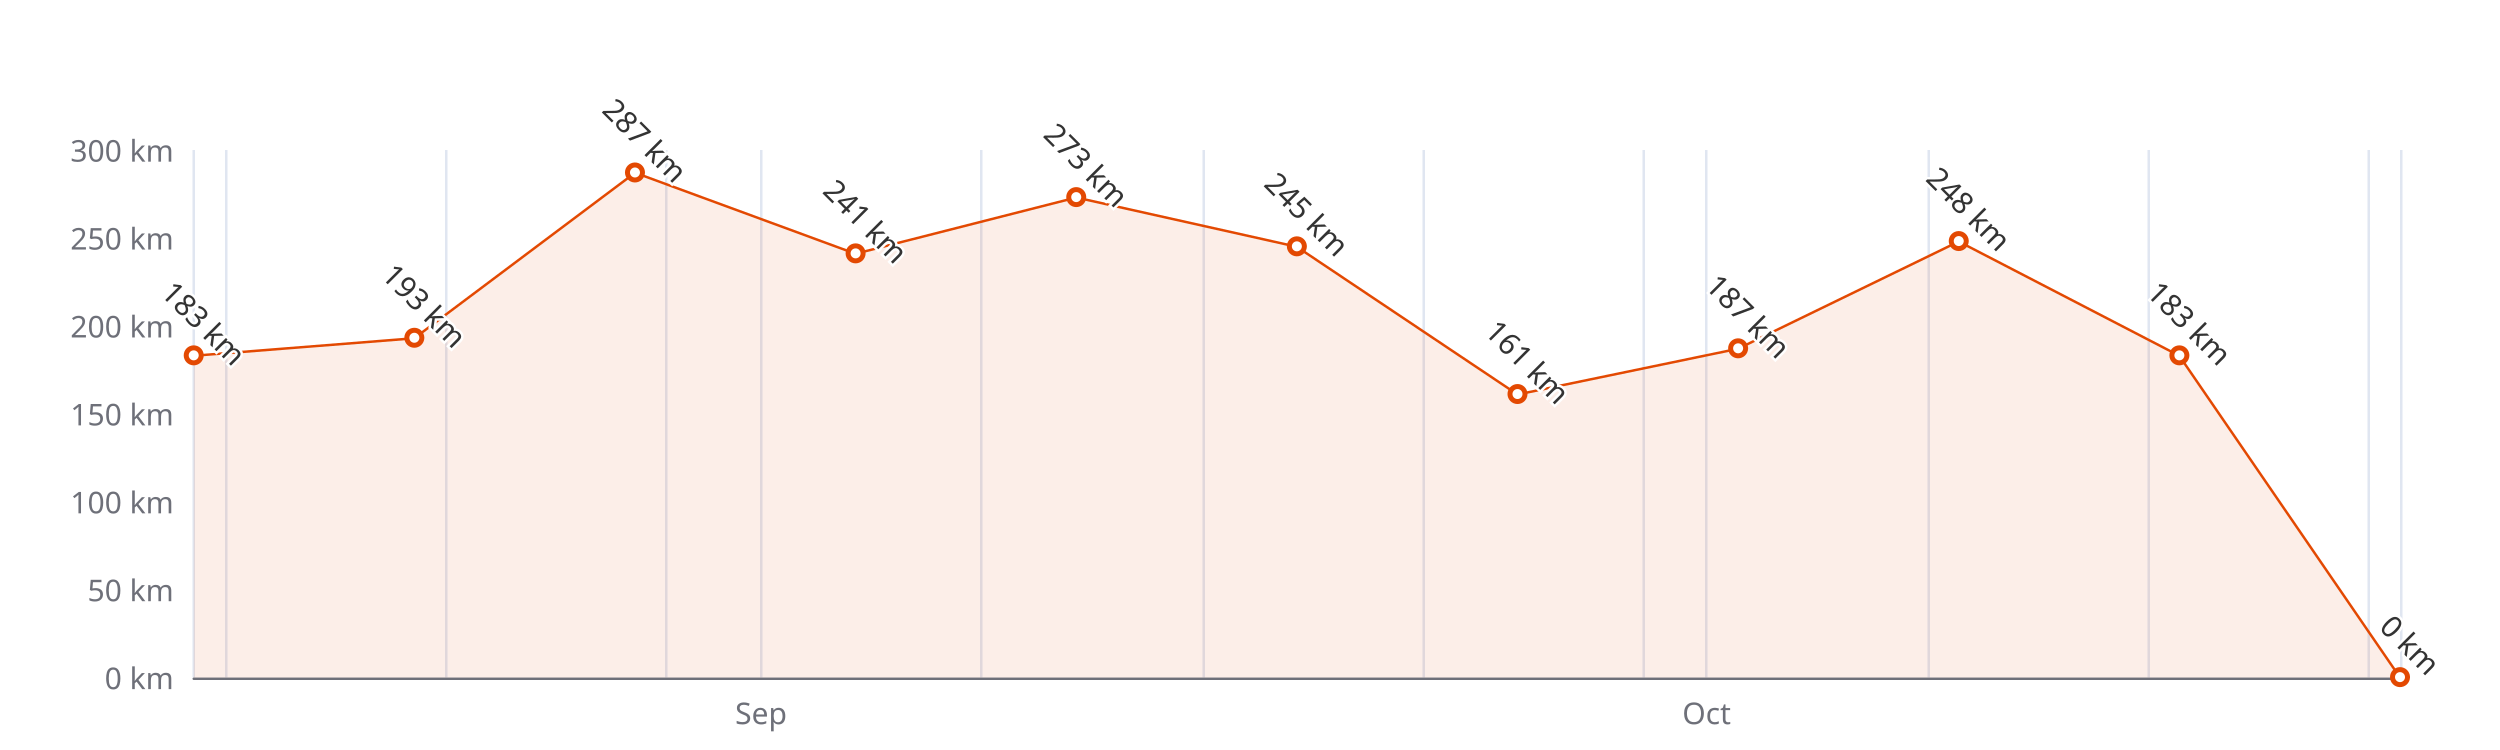
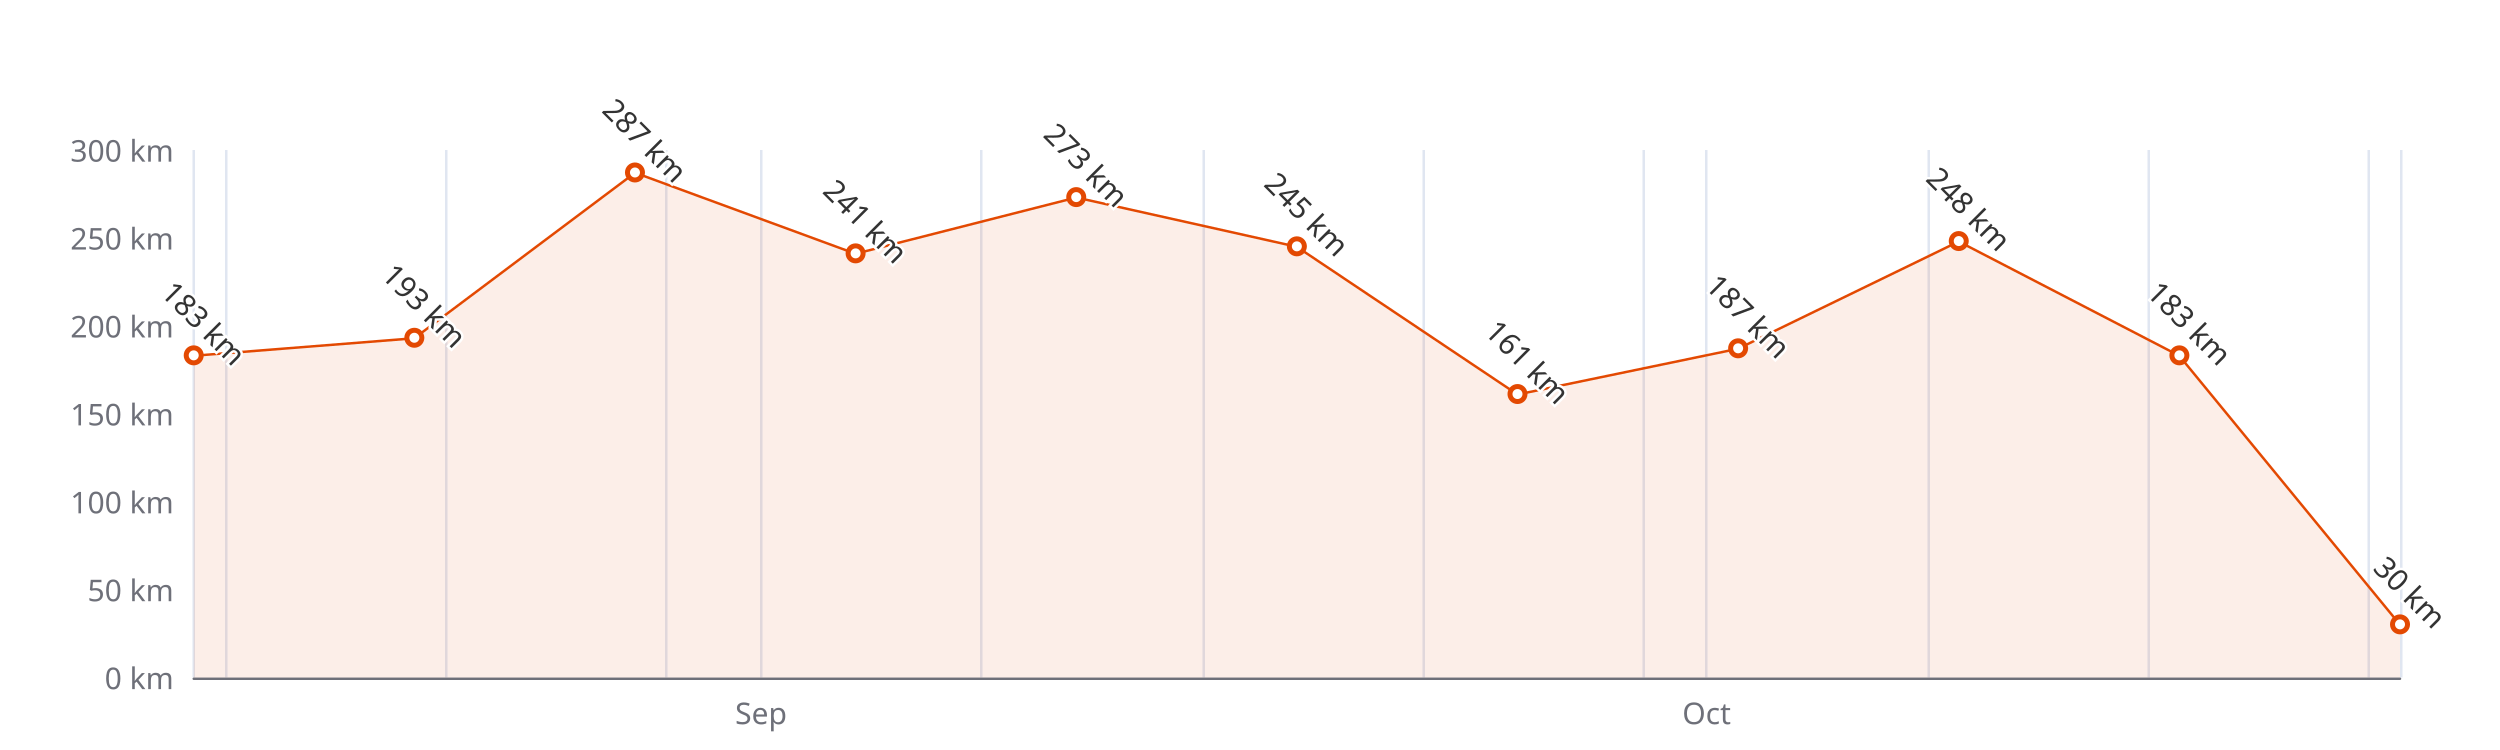
<svg xmlns="http://www.w3.org/2000/svg" width="1000" height="300" version="1.1" baseProfile="full" viewBox="0 0 1000 300">
  <rect width="1000" height="300" x="0" y="0" id="0" fill="#ffffff" />
  <path d="M77.5 60L77.5 271" fill="none" stroke="#E0E6F1" />
  <path d="M90.5 60L90.5 271" fill="none" stroke="#E0E6F1" />
  <path d="M178.5 60L178.5 271" fill="none" stroke="#E0E6F1" />
  <path d="M266.5 60L266.5 271" fill="none" stroke="#E0E6F1" />
  <path d="M304.5 60L304.5 271" fill="none" stroke="#E0E6F1" />
  <path d="M392.5 60L392.5 271" fill="none" stroke="#E0E6F1" />
  <path d="M481.5 60L481.5 271" fill="none" stroke="#E0E6F1" />
  <path d="M569.5 60L569.5 271" fill="none" stroke="#E0E6F1" />
  <path d="M657.5 60L657.5 271" fill="none" stroke="#E0E6F1" />
  <path d="M682.5 60L682.5 271" fill="none" stroke="#E0E6F1" />
  <path d="M771.5 60L771.5 271" fill="none" stroke="#E0E6F1" />
  <path d="M859.5 60L859.5 271" fill="none" stroke="#E0E6F1" />
  <path d="M947.5 60L947.5 271" fill="none" stroke="#E0E6F1" />
  <path d="M960.5 60L960.5 271" fill="none" stroke="#E0E6F1" />
  <path d="M77.5 271.5L960 271.5" fill="none" stroke="#6E7079" stroke-linecap="round" />
  <text dominant-baseline="central" text-anchor="end" style="font-size:12px;font-family:sans-serif;" xml:space="preserve" transform="translate(69.48 271)" fill="#6E7079">0 km</text>
  <text dominant-baseline="central" text-anchor="end" style="font-size:12px;font-family:sans-serif;" xml:space="preserve" transform="translate(69.48 235.8333)" fill="#6E7079">50 km</text>
  <text dominant-baseline="central" text-anchor="end" style="font-size:12px;font-family:sans-serif;" xml:space="preserve" transform="translate(69.48 200.6667)" fill="#6E7079">100 km</text>
  <text dominant-baseline="central" text-anchor="end" style="font-size:12px;font-family:sans-serif;" xml:space="preserve" transform="translate(69.48 165.5)" fill="#6E7079">150 km</text>
  <text dominant-baseline="central" text-anchor="end" style="font-size:12px;font-family:sans-serif;" xml:space="preserve" transform="translate(69.48 130.3333)" fill="#6E7079">200 km</text>
  <text dominant-baseline="central" text-anchor="end" style="font-size:12px;font-family:sans-serif;" xml:space="preserve" transform="translate(69.48 95.1667)" fill="#6E7079">250 km</text>
  <text dominant-baseline="central" text-anchor="end" style="font-size:12px;font-family:sans-serif;" xml:space="preserve" transform="translate(69.48 60)" fill="#6E7079">300 km</text>
  <text dominant-baseline="central" text-anchor="middle" style="font: normal normal 12px sans-serif" y="6" transform="translate(304.4137 279)" fill="#6E7079">Sep</text>
  <text dominant-baseline="central" text-anchor="middle" style="font: normal normal 12px sans-serif" y="6" transform="translate(682.6366 279)" fill="#6E7079">Oct</text>
  <g clip-path="url(#zr4-c0)">
-     <path d="M77.5 142.3L165.7 135.3L254 69.1L342.2 101.5L430.5 79L518.7 98.7L607 157.8L695.2 139.5L783.5 96.6L871.7 142.3L960 271L871.7 271L783.5 271L695.2 271L607 271L518.7 271L430.5 271L342.2 271L254 271L165.7 271L77.5 271Z" fill="rgb(227,73,2)" fill-opacity="0.09" />
-     <path d="M77.5 142.3L165.7 135.3L254 69.1L342.2 101.5L430.5 79L518.7 98.7L607 157.8L695.2 139.5L783.5 96.6L871.7 142.3L960 271" fill="none" stroke="#E34902" stroke-linejoin="bevel" />
+     <path d="M77.5 142.3L165.7 135.3L254 69.1L342.2 101.5L430.5 79L518.7 98.7L607 157.8L695.2 139.5L783.5 96.6L871.7 142.3L960 249.9L960 271L871.7 271L783.5 271L695.2 271L607 271L518.7 271L430.5 271L342.2 271L254 271L165.7 271L77.5 271Z" fill="rgb(227,73,2)" fill-opacity="0.09" />
+     <path d="M77.5 142.3L165.7 135.3L254 69.1L342.2 101.5L430.5 79L518.7 98.7L607 157.8L695.2 139.5L783.5 96.6L871.7 142.3L960 249.9" fill="none" stroke="#E34902" stroke-linejoin="bevel" />
  </g>
  <path d="M1 0A1 1 0 1 1 1 -0.1A1 1 0 0 1 1 0" transform="matrix(3,0,0,3,77.48,142.29)" fill="#fff" stroke="#E34902" stroke-width="0.667" />
  <path d="M1 0A1 1 0 1 1 1 -0.1A1 1 0 0 1 1 0" transform="matrix(3,0,0,3,165.732,135.2567)" fill="#fff" stroke="#E34902" stroke-width="0.667" />
  <path d="M1 0A1 1 0 1 1 1 -0.1A1 1 0 0 1 1 0" transform="matrix(3,0,0,3,253.984,69.1433)" fill="#fff" stroke="#E34902" stroke-width="0.667" />
  <path d="M1 0A1 1 0 1 1 1 -0.1A1 1 0 0 1 1 0" transform="matrix(3,0,0,3,342.236,101.4967)" fill="#fff" stroke="#E34902" stroke-width="0.667" />
  <path d="M1 0A1 1 0 1 1 1 -0.1A1 1 0 0 1 1 0" transform="matrix(3,0,0,3,430.488,78.99)" fill="#fff" stroke="#E34902" stroke-width="0.667" />
  <path d="M1 0A1 1 0 1 1 1 -0.1A1 1 0 0 1 1 0" transform="matrix(3,0,0,3,518.74,98.6833)" fill="#fff" stroke="#E34902" stroke-width="0.667" />
  <path d="M1 0A1 1 0 1 1 1 -0.1A1 1 0 0 1 1 0" transform="matrix(3,0,0,3,606.992,157.7633)" fill="#fff" stroke="#E34902" stroke-width="0.667" />
  <path d="M1 0A1 1 0 1 1 1 -0.1A1 1 0 0 1 1 0" transform="matrix(3,0,0,3,695.244,139.4767)" fill="#fff" stroke="#E34902" stroke-width="0.667" />
  <path d="M1 0A1 1 0 1 1 1 -0.1A1 1 0 0 1 1 0" transform="matrix(3,0,0,3,783.496,96.5733)" fill="#fff" stroke="#E34902" stroke-width="0.667" />
  <path d="M1 0A1 1 0 1 1 1 -0.1A1 1 0 0 1 1 0" transform="matrix(3,0,0,3,871.748,142.29)" fill="#fff" stroke="#E34902" stroke-width="0.667" />
-   <path d="M1 0A1 1 0 1 1 1 -0.1A1 1 0 0 1 1 0" transform="matrix(3,0,0,3,960,271)" fill="#fff" stroke="#E34902" stroke-width="0.667" />
+   <path d="M1 0A1 1 0 1 1 1 -0.1A1 1 0 0 1 1 0" transform="matrix(3,0,0,3,960,249.9)" fill="#fff" stroke="#E34902" stroke-width="0.667" />
  <text dominant-baseline="central" text-anchor="middle" style="font-size:12px;font-family:sans-serif;" xml:space="preserve" y="-6" transform="matrix(0.707,0.707,-0.707,0.707,77.48,133.29)" fill="#333" stroke="rgb(255,255,255)" stroke-width="2" paint-order="stroke" stroke-miterlimit="2">183 km</text>
  <text dominant-baseline="central" text-anchor="middle" style="font-size:12px;font-family:sans-serif;" xml:space="preserve" y="-6" transform="matrix(0.707,0.707,-0.707,0.707,165.732,126.2567)" fill="#333" stroke="rgb(255,255,255)" stroke-width="2" paint-order="stroke" stroke-miterlimit="2">193 km</text>
  <text dominant-baseline="central" text-anchor="middle" style="font-size:12px;font-family:sans-serif;" xml:space="preserve" y="-6" transform="matrix(0.707,0.707,-0.707,0.707,253.984,60.1433)" fill="#333" stroke="rgb(255,255,255)" stroke-width="2" paint-order="stroke" stroke-miterlimit="2">287 km</text>
  <text dominant-baseline="central" text-anchor="middle" style="font-size:12px;font-family:sans-serif;" xml:space="preserve" y="-6" transform="matrix(0.707,0.707,-0.707,0.707,342.236,92.4967)" fill="#333" stroke="rgb(255,255,255)" stroke-width="2" paint-order="stroke" stroke-miterlimit="2">241 km</text>
  <text dominant-baseline="central" text-anchor="middle" style="font-size:12px;font-family:sans-serif;" xml:space="preserve" y="-6" transform="matrix(0.707,0.707,-0.707,0.707,430.488,69.99)" fill="#333" stroke="rgb(255,255,255)" stroke-width="2" paint-order="stroke" stroke-miterlimit="2">273 km</text>
  <text dominant-baseline="central" text-anchor="middle" style="font-size:12px;font-family:sans-serif;" xml:space="preserve" y="-6" transform="matrix(0.707,0.707,-0.707,0.707,518.74,89.6833)" fill="#333" stroke="rgb(255,255,255)" stroke-width="2" paint-order="stroke" stroke-miterlimit="2">245 km</text>
  <text dominant-baseline="central" text-anchor="middle" style="font-size:12px;font-family:sans-serif;" xml:space="preserve" y="-6" transform="matrix(0.707,0.707,-0.707,0.707,606.992,148.7633)" fill="#333" stroke="rgb(255,255,255)" stroke-width="2" paint-order="stroke" stroke-miterlimit="2">161 km</text>
  <text dominant-baseline="central" text-anchor="middle" style="font-size:12px;font-family:sans-serif;" xml:space="preserve" y="-6" transform="matrix(0.707,0.707,-0.707,0.707,695.244,130.4767)" fill="#333" stroke="rgb(255,255,255)" stroke-width="2" paint-order="stroke" stroke-miterlimit="2">187 km</text>
  <text dominant-baseline="central" text-anchor="middle" style="font-size:12px;font-family:sans-serif;" xml:space="preserve" y="-6" transform="matrix(0.707,0.707,-0.707,0.707,783.496,87.5733)" fill="#333" stroke="rgb(255,255,255)" stroke-width="2" paint-order="stroke" stroke-miterlimit="2">248 km</text>
  <text dominant-baseline="central" text-anchor="middle" style="font-size:12px;font-family:sans-serif;" xml:space="preserve" y="-6" transform="matrix(0.707,0.707,-0.707,0.707,871.748,133.29)" fill="#333" stroke="rgb(255,255,255)" stroke-width="2" paint-order="stroke" stroke-miterlimit="2">183 km</text>
-   <text dominant-baseline="central" text-anchor="middle" style="font-size:12px;font-family:sans-serif;" xml:space="preserve" y="-6" transform="matrix(0.707,0.707,-0.707,0.707,960,262)" fill="#333" stroke="rgb(255,255,255)" stroke-width="2" paint-order="stroke" stroke-miterlimit="2">0 km</text>
+   <text dominant-baseline="central" text-anchor="middle" style="font-size:12px;font-family:sans-serif;" xml:space="preserve" y="-6" transform="matrix(0.707,0.707,-0.707,0.707,960,240.9)" fill="#333" stroke="rgb(255,255,255)" stroke-width="2" paint-order="stroke" stroke-miterlimit="2">30 km</text>
  <defs>
    <clipPath id="zr4-c0">
      <path d="M76 59.5l884 0l0 212l-884 0Z" fill="#000" />
    </clipPath>
  </defs>
</svg>
